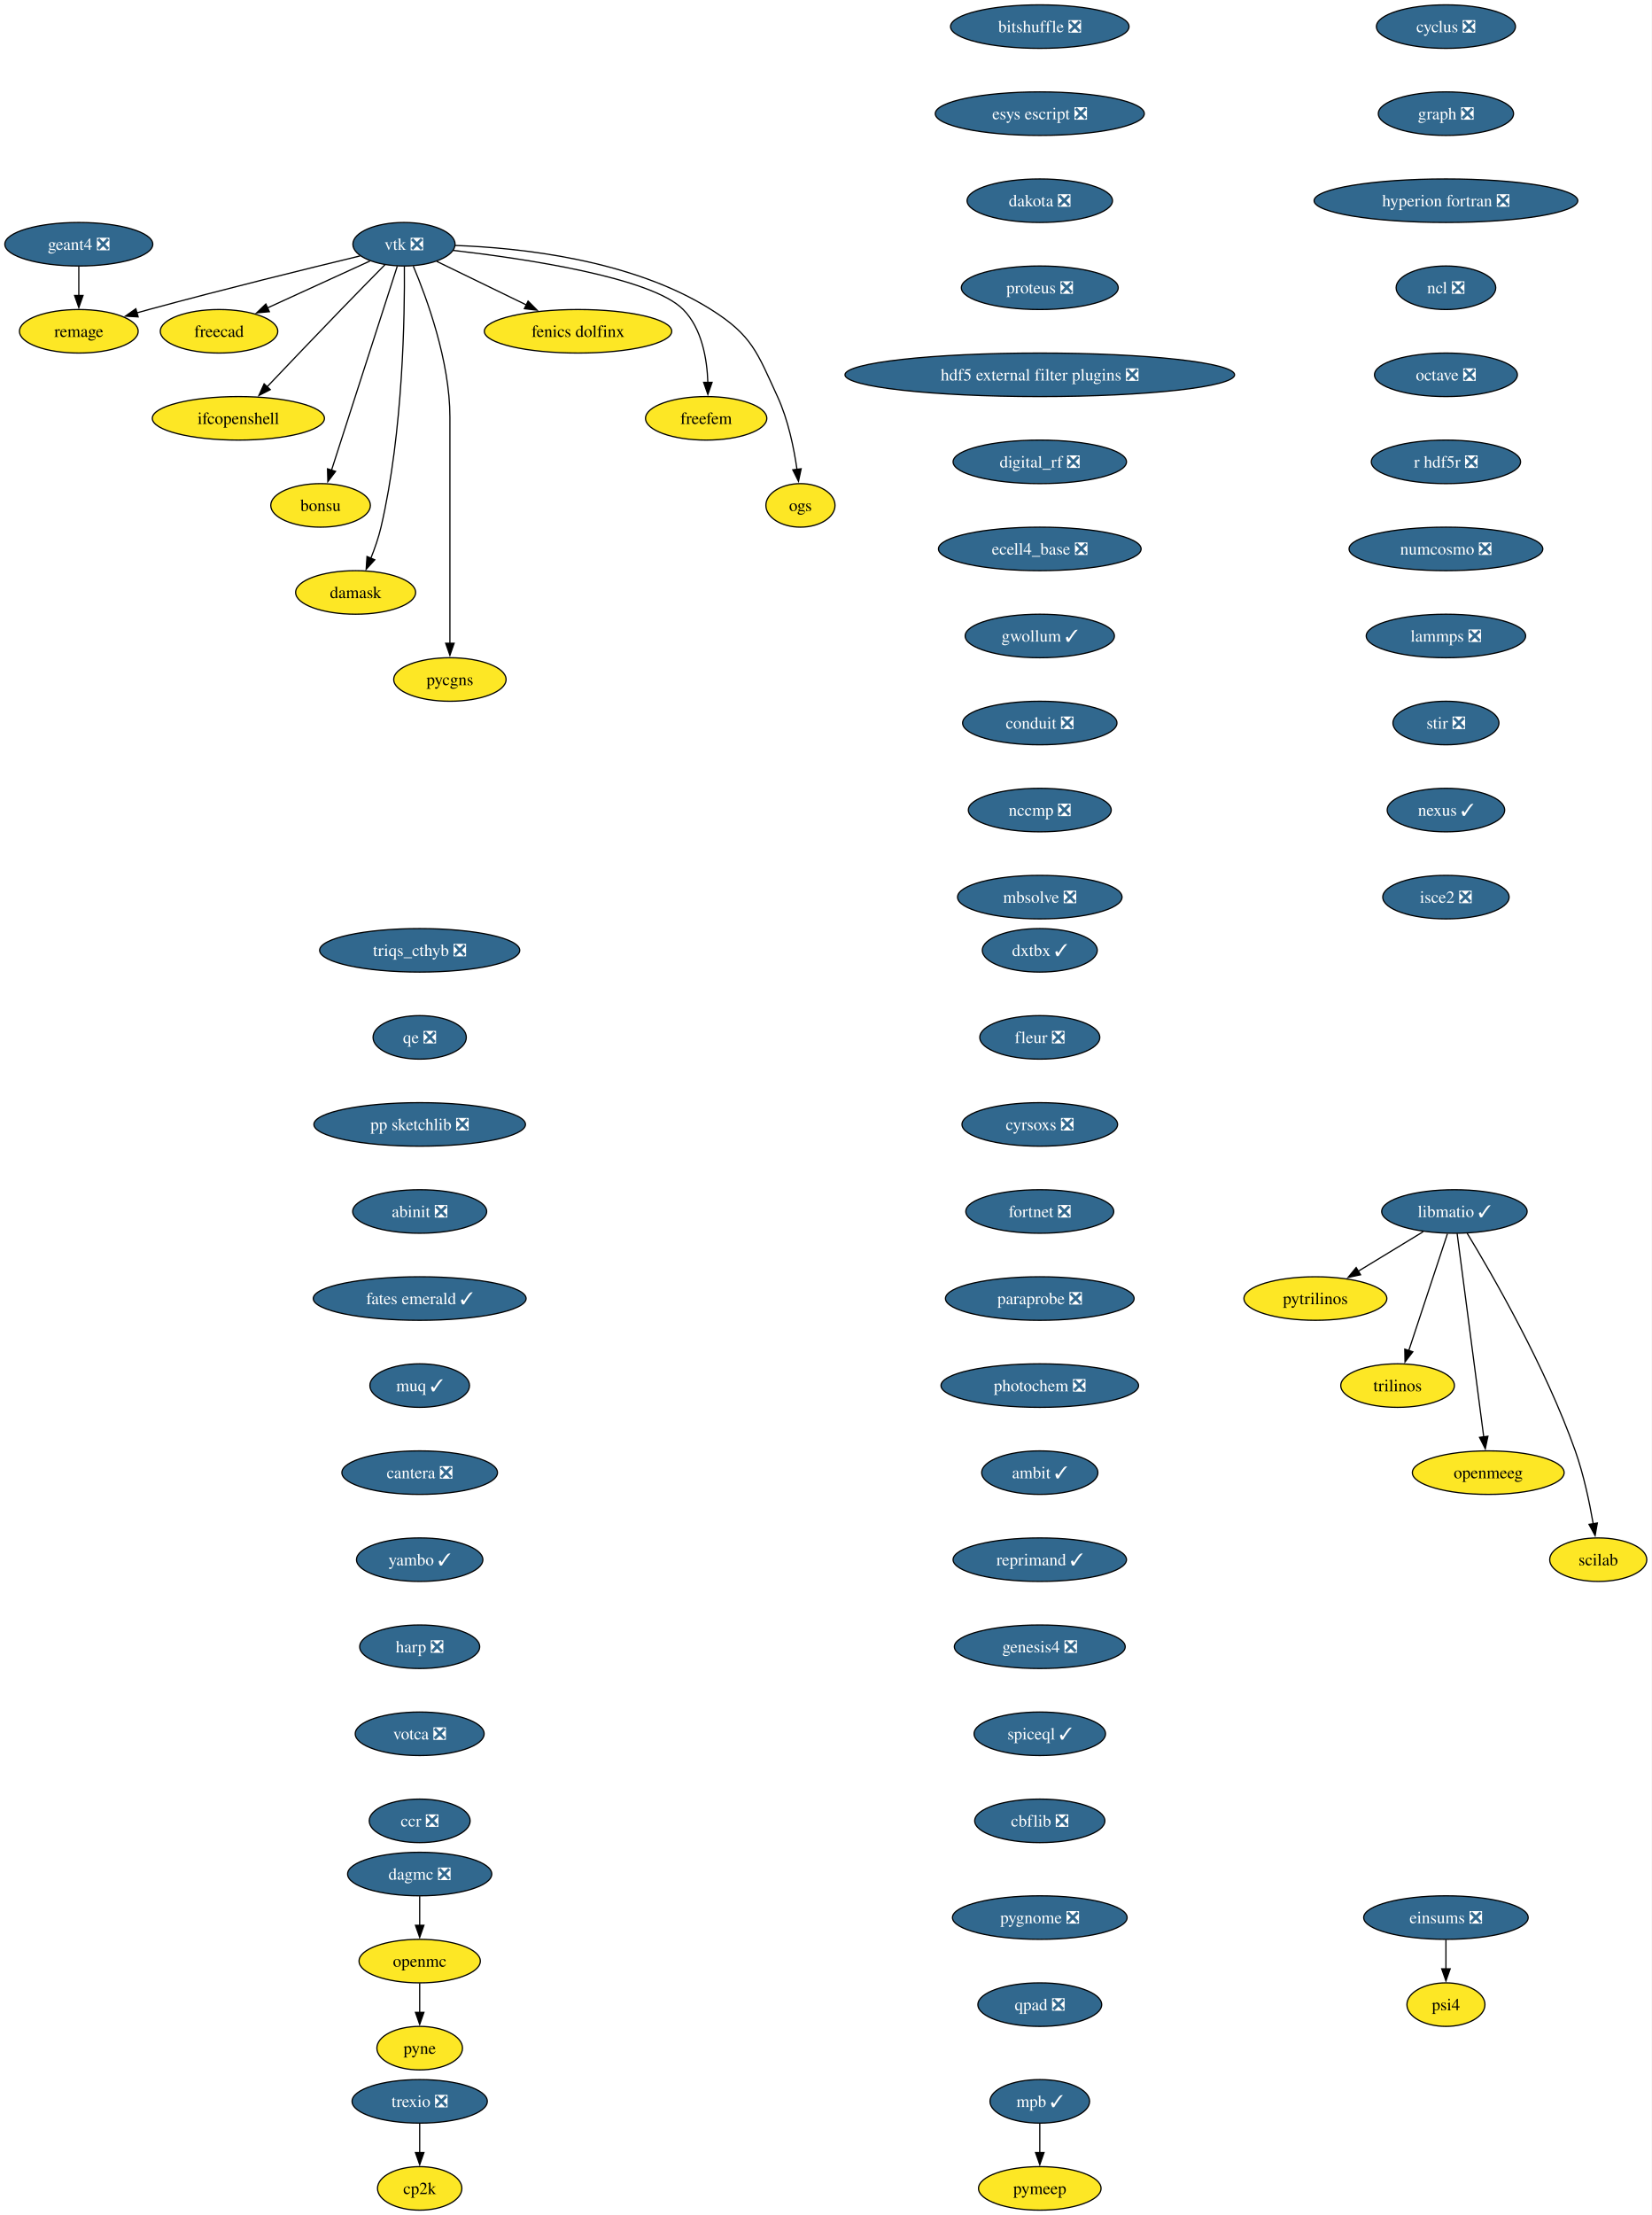
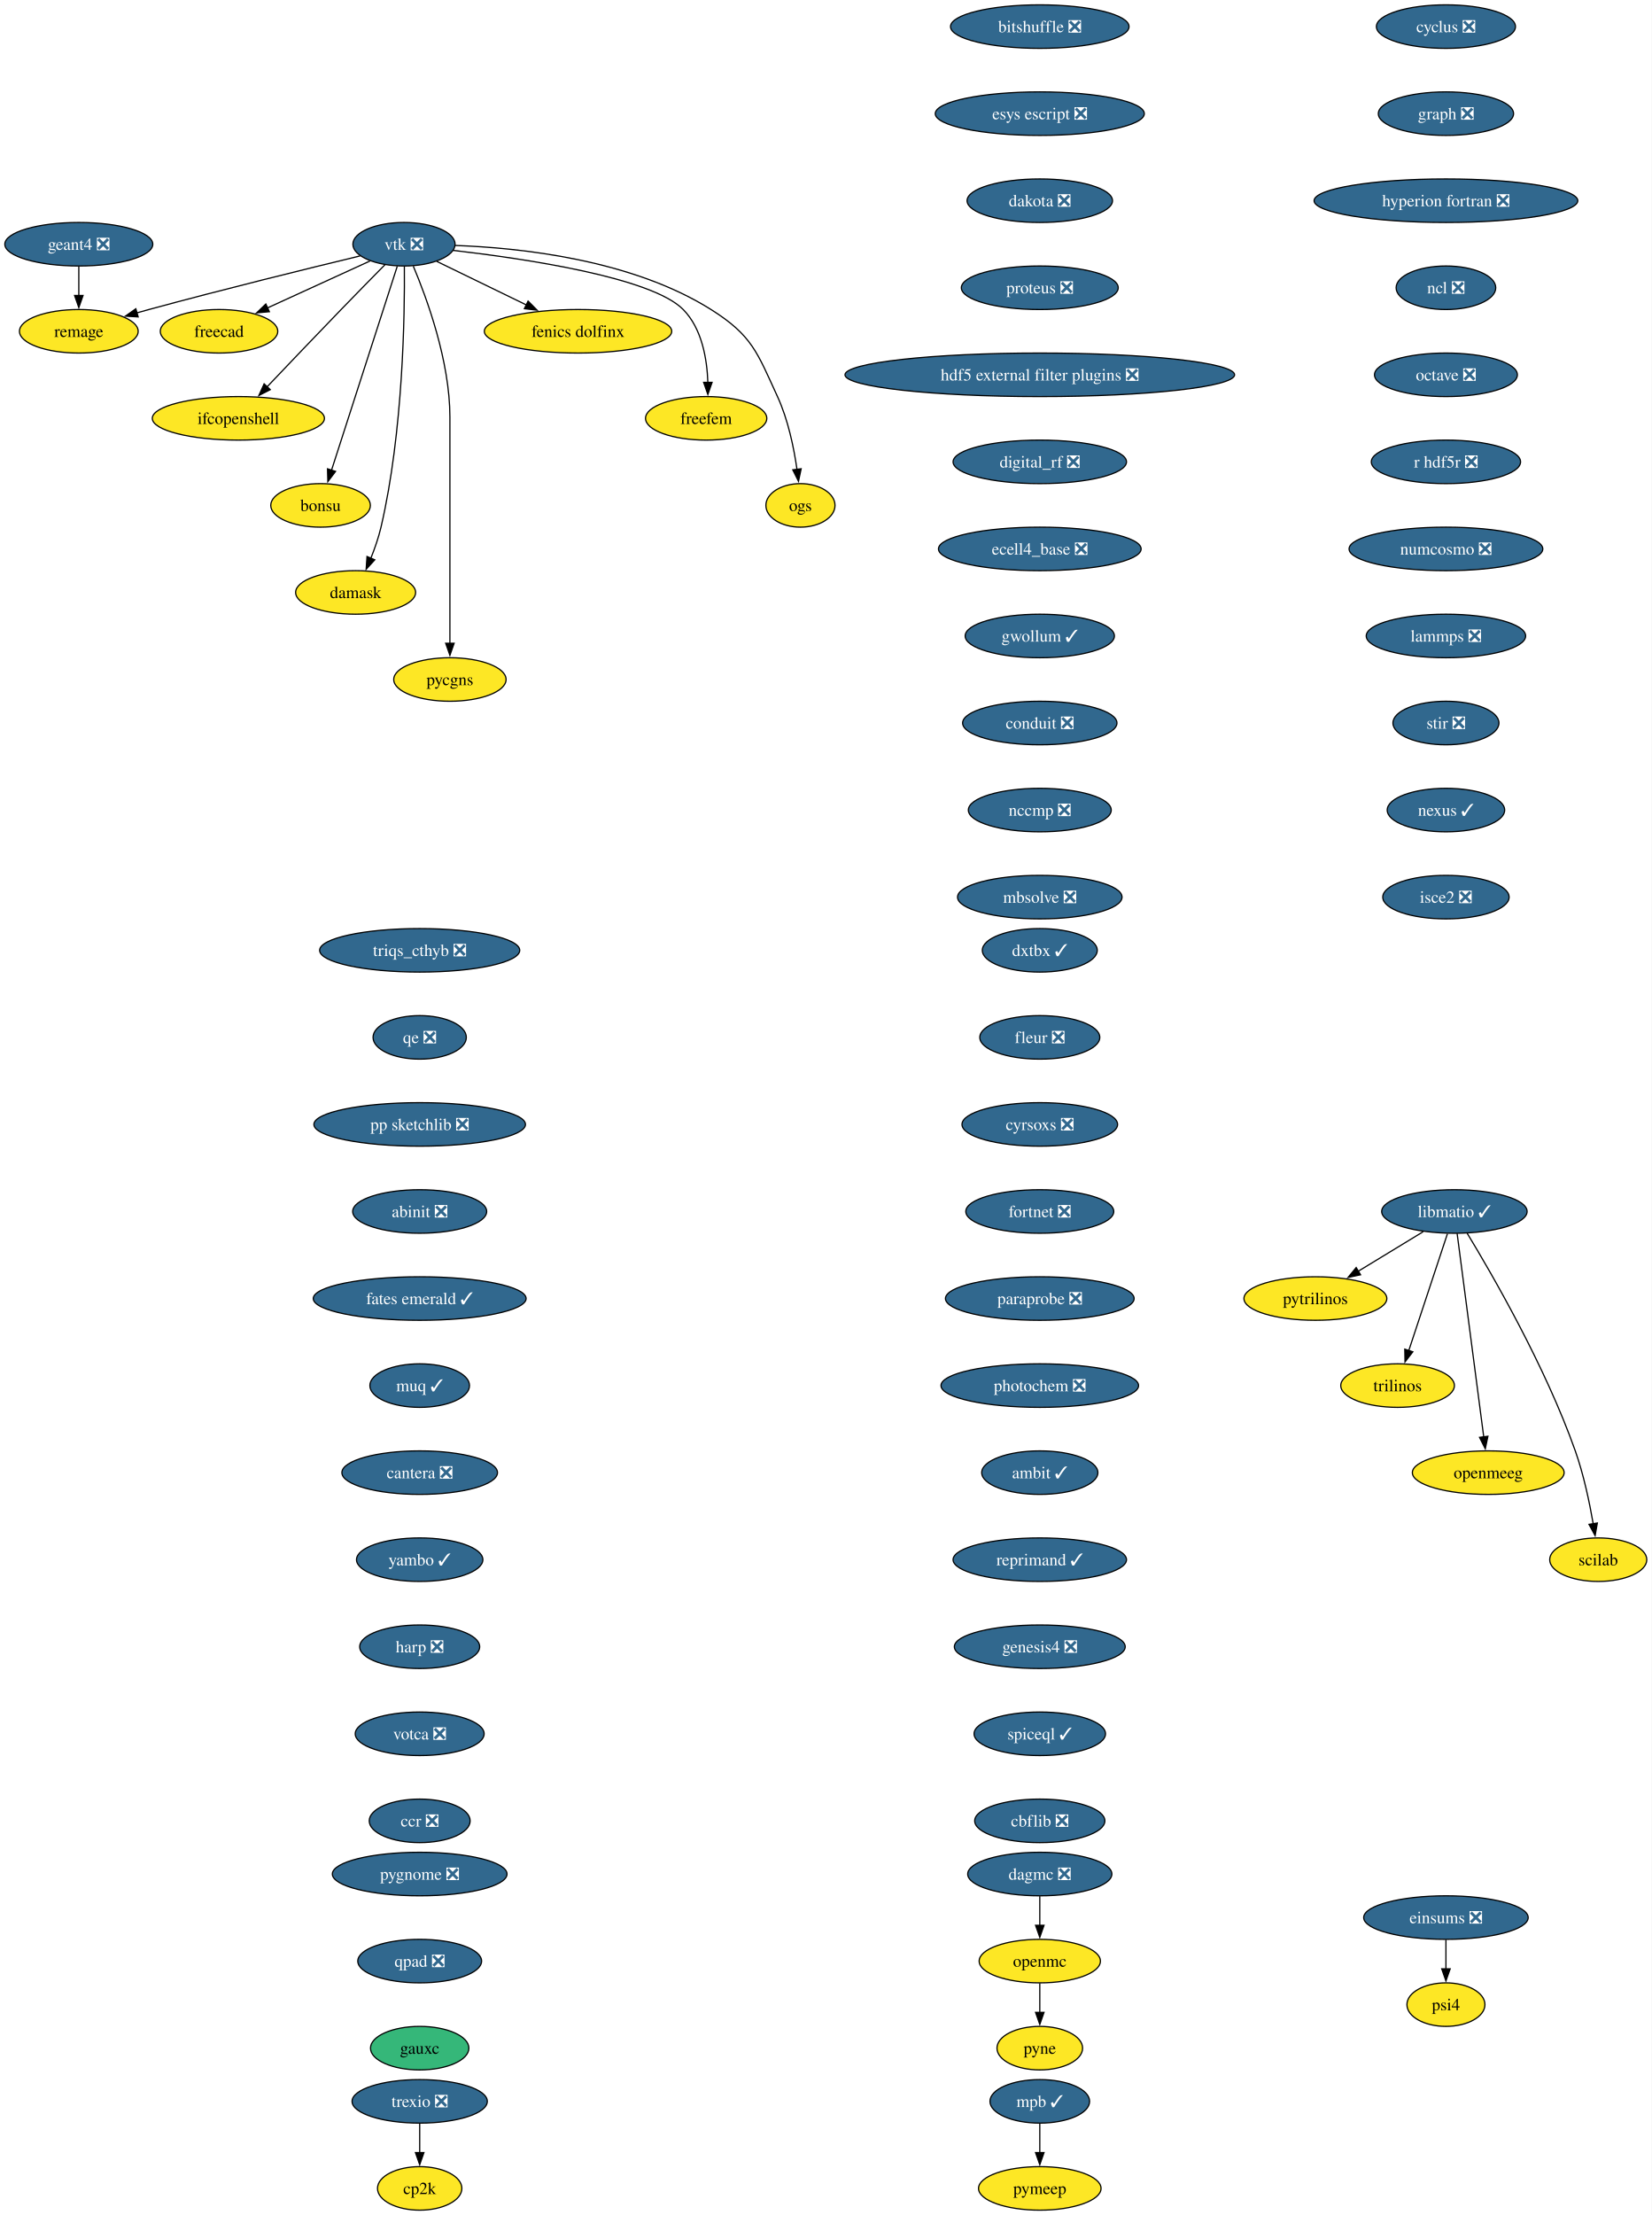
<svg xmlns="http://www.w3.org/2000/svg" xmlns:xlink="http://www.w3.org/1999/xlink" width="1366pt" height="1832pt" viewBox="0.00 0.00 1366.00 1832.00">
  <g id="graph0" class="graph" transform="scale(1 1) rotate(0) translate(4 1828)">
    <polygon fill="white" stroke="none" points="-4,4 -4,-1828 1362.36,-1828 1362.36,4 -4,4" />
    <g id="node1" class="node">
      <g id="a_node1">
        <a xlink:href="https://github.com/conda-forge/cyclus-feedstock/pull/112" xlink:title="cyclus ❎">
          <ellipse fill="#31688e" stroke="black" cx="1192.2" cy="-1806" rx="57.52" ry="18" />
          <text xml:space="preserve" text-anchor="middle" x="1192.2" y="-1801.33" font-family="Times,serif" font-size="14.00" fill="white">cyclus ❎</text>
        </a>
      </g>
    </g>
    <g id="node2" class="node">
      <g id="a_node2">
        <a xlink:href="https://github.com/conda-forge/graph-feedstock/pull/14" xlink:title="graph ❎">
          <ellipse fill="#31688e" stroke="black" cx="1192.2" cy="-1734" rx="55.94" ry="18" />
          <text xml:space="preserve" text-anchor="middle" x="1192.2" y="-1729.33" font-family="Times,serif" font-size="14.00" fill="white">graph ❎</text>
        </a>
      </g>
    </g>
    <g id="node3" class="node">
      <g id="a_node3">
        <a xlink:href="https://github.com/conda-forge/hyperion-fortran-feedstock/pull/36" xlink:title="hyperion fortran ❎">
          <ellipse fill="#31688e" stroke="black" cx="1192.2" cy="-1662" rx="109.08" ry="18" />
          <text xml:space="preserve" text-anchor="middle" x="1192.2" y="-1657.33" font-family="Times,serif" font-size="14.00" fill="white">hyperion fortran ❎</text>
        </a>
      </g>
    </g>
    <g id="node4" class="node">
      <g id="a_node4">
        <a xlink:href="https://github.com/conda-forge/ncl-feedstock/pull/171" xlink:title="ncl ❎">
          <ellipse fill="#31688e" stroke="black" cx="1192.2" cy="-1590" rx="41.21" ry="18" />
          <text xml:space="preserve" text-anchor="middle" x="1192.2" y="-1585.33" font-family="Times,serif" font-size="14.00" fill="white">ncl ❎</text>
        </a>
      </g>
    </g>
    <g id="node10" class="node">
      <g id="a_node10">
        <a xlink:href="https://github.com/conda-forge/octave-feedstock/pull/158" xlink:title="octave ❎">
          <ellipse fill="#31688e" stroke="black" cx="1192.2" cy="-1518" rx="59.1" ry="18" />
          <text xml:space="preserve" text-anchor="middle" x="1192.2" y="-1513.33" font-family="Times,serif" font-size="14.00" fill="white">octave ❎</text>
        </a>
      </g>
    </g>
    <g id="node5" class="node">
      <g id="a_node5">
        <a xlink:href="https://github.com/conda-forge/libmatio-feedstock/pull/62" xlink:title="libmatio ✓">
          <ellipse fill="#31688e" stroke="black" cx="1199.2" cy="-826" rx="60.15" ry="18" />
          <text xml:space="preserve" text-anchor="middle" x="1199.2" y="-821.33" font-family="Times,serif" font-size="14.00" fill="white">libmatio ✓</text>
        </a>
      </g>
    </g>
    <g id="node6" class="node">
      <g id="a_node6">
        <a xlink:href="https://github.com/conda-forge/pytrilinos-feedstock" xlink:title="pytrilinos">
          <ellipse fill="#fde725" stroke="black" cx="1084.2" cy="-754" rx="59.1" ry="18" />
          <text xml:space="preserve" text-anchor="middle" x="1084.2" y="-749.33" font-family="Times,serif" font-size="14.00">pytrilinos</text>
        </a>
      </g>
    </g>
    <g id="edge4" class="edge">
      <path fill="none" stroke="black" d="M1173.4,-809.29C1157.56,-799.65 1137.07,-787.18 1119.72,-776.62" />
      <polygon fill="black" stroke="black" points="1121.58,-773.65 1111.22,-771.44 1117.94,-779.63 1121.58,-773.65" />
    </g>
    <g id="node7" class="node">
      <g id="a_node7">
        <a xlink:href="https://github.com/conda-forge/trilinos-feedstock" xlink:title="trilinos">
          <ellipse fill="#fde725" stroke="black" cx="1152.2" cy="-682" rx="47" ry="18" />
          <text xml:space="preserve" text-anchor="middle" x="1152.2" y="-677.33" font-family="Times,serif" font-size="14.00">trilinos</text>
        </a>
      </g>
    </g>
    <g id="edge5" class="edge">
      <path fill="none" stroke="black" d="M1193.44,-807.59C1185.47,-783.5 1170.99,-739.75 1161.48,-711.03" />
      <polygon fill="black" stroke="black" points="1164.81,-709.94 1158.34,-701.55 1158.16,-712.14 1164.81,-709.94" />
    </g>
    <g id="node8" class="node">
      <g id="a_node8">
        <a xlink:href="https://github.com/conda-forge/openmeeg-feedstock" xlink:title="openmeeg">
          <ellipse fill="#fde725" stroke="black" cx="1227.2" cy="-610" rx="62.78" ry="18" />
          <text xml:space="preserve" text-anchor="middle" x="1227.2" y="-605.33" font-family="Times,serif" font-size="14.00">openmeeg</text>
        </a>
      </g>
    </g>
    <g id="edge6" class="edge">
      <path fill="none" stroke="black" d="M1201.45,-807.85C1206.25,-771.14 1217.57,-684.66 1223.47,-639.53" />
      <polygon fill="black" stroke="black" points="1226.93,-640.1 1224.75,-629.73 1219.99,-639.19 1226.93,-640.1" />
    </g>
    <g id="node9" class="node">
      <g id="a_node9">
        <a xlink:href="https://github.com/conda-forge/scilab-feedstock" xlink:title="scilab">
          <ellipse fill="#fde725" stroke="black" cx="1318.2" cy="-538" rx="40.16" ry="18" />
          <text xml:space="preserve" text-anchor="middle" x="1318.2" y="-533.33" font-family="Times,serif" font-size="14.00">scilab</text>
        </a>
      </g>
    </g>
    <g id="edge7" class="edge">
      <path fill="none" stroke="black" d="M1209.75,-808.02C1229.99,-774.72 1274.45,-697.97 1299.2,-628 1306.14,-608.39 1310.97,-585.42 1314.02,-567.73" />
      <polygon fill="black" stroke="black" points="1317.46,-568.35 1315.61,-557.92 1310.55,-567.23 1317.46,-568.35" />
    </g>
    <g id="node11" class="node">
      <g id="a_node11">
        <a xlink:href="https://github.com/conda-forge/r-hdf5r-feedstock/pull/44" xlink:title="r hdf5r ❎">
          <ellipse fill="#31688e" stroke="black" cx="1192.2" cy="-1446" rx="61.73" ry="18" />
          <text xml:space="preserve" text-anchor="middle" x="1192.2" y="-1441.33" font-family="Times,serif" font-size="14.00" fill="white">r hdf5r ❎</text>
        </a>
      </g>
    </g>
    <g id="node14" class="node">
      <g id="a_node14">
        <a xlink:href="https://github.com/conda-forge/numcosmo-feedstock/pull/110" xlink:title="numcosmo ❎">
          <ellipse fill="#31688e" stroke="black" cx="1192.2" cy="-1374" rx="80.14" ry="18" />
          <text xml:space="preserve" text-anchor="middle" x="1192.2" y="-1369.33" font-family="Times,serif" font-size="14.00" fill="white">numcosmo ❎</text>
        </a>
      </g>
    </g>
    <g id="node12" class="node">
      <g id="a_node12">
        <a xlink:href="https://github.com/conda-forge/openmc-feedstock" xlink:title="openmc">
-           <ellipse fill="#fde725" stroke="black" cx="343.2" cy="-206" rx="50.16" ry="18" />
-           <text xml:space="preserve" text-anchor="middle" x="343.2" y="-201.33" font-family="Times,serif" font-size="14.00">openmc</text>
+           <ellipse fill="#fde725" stroke="black" cx="856.2" cy="-206" rx="50.16" ry="18" />
+           <text xml:space="preserve" text-anchor="middle" x="856.2" y="-201.33" font-family="Times,serif" font-size="14.00">openmc</text>
        </a>
      </g>
    </g>
    <g id="node13" class="node">
      <g id="a_node13">
        <a xlink:href="https://github.com/conda-forge/pyne-feedstock" xlink:title="pyne">
-           <ellipse fill="#fde725" stroke="black" cx="343.2" cy="-134" rx="35.42" ry="18" />
-           <text xml:space="preserve" text-anchor="middle" x="343.2" y="-129.32" font-family="Times,serif" font-size="14.00">pyne</text>
+           <ellipse fill="#fde725" stroke="black" cx="856.2" cy="-134" rx="35.42" ry="18" />
+           <text xml:space="preserve" text-anchor="middle" x="856.2" y="-129.32" font-family="Times,serif" font-size="14.00">pyne</text>
        </a>
      </g>
    </g>
    <g id="edge10" class="edge">
-       <path fill="none" stroke="black" d="M343.2,-187.7C343.2,-180.41 343.2,-171.73 343.2,-163.54" />
-       <polygon fill="black" stroke="black" points="346.7,-163.62 343.2,-153.62 339.7,-163.62 346.7,-163.62" />
+       <path fill="none" stroke="black" d="M856.2,-187.7C856.2,-180.41 856.2,-171.73 856.2,-163.54" />
+       <polygon fill="black" stroke="black" points="859.7,-163.62 856.2,-153.62 852.7,-163.62 859.7,-163.62" />
    </g>
    <g id="node25" class="node">
      <g id="a_node25">
        <a xlink:href="https://github.com/conda-forge/lammps-feedstock/pull/239" xlink:title="lammps ❎">
          <ellipse fill="#31688e" stroke="black" cx="1192.2" cy="-1302" rx="65.94" ry="18" />
          <text xml:space="preserve" text-anchor="middle" x="1192.2" y="-1297.33" font-family="Times,serif" font-size="14.00" fill="white">lammps ❎</text>
        </a>
      </g>
    </g>
    <g id="node15" class="node">
      <g id="a_node15">
        <a xlink:href="https://github.com/conda-forge/vtk-feedstock/pull/436" xlink:title="vtk ❎">
          <ellipse fill="#31688e" stroke="black" cx="330.2" cy="-1626" rx="42.26" ry="18" />
          <text xml:space="preserve" text-anchor="middle" x="330.2" y="-1621.33" font-family="Times,serif" font-size="14.00" fill="white">vtk ❎</text>
        </a>
      </g>
    </g>
    <g id="node16" class="node">
      <g id="a_node16">
        <a xlink:href="https://github.com/conda-forge/freecad-feedstock" xlink:title="freecad">
          <ellipse fill="#fde725" stroke="black" cx="177.2" cy="-1554" rx="48.58" ry="18" />
          <text xml:space="preserve" text-anchor="middle" x="177.2" y="-1549.33" font-family="Times,serif" font-size="14.00">freecad</text>
        </a>
      </g>
    </g>
    <g id="edge12" class="edge">
      <path fill="none" stroke="black" d="M302.14,-1612.16C278.3,-1601.25 243.81,-1585.47 217.1,-1573.25" />
      <polygon fill="black" stroke="black" points="218.84,-1570.2 208.29,-1569.22 215.93,-1576.57 218.84,-1570.2" />
    </g>
    <g id="node17" class="node">
      <g id="a_node17">
        <a xlink:href="https://github.com/conda-forge/ifcopenshell-feedstock" xlink:title="ifcopenshell">
          <ellipse fill="#fde725" stroke="black" cx="193.2" cy="-1482" rx="71.2" ry="18" />
          <text xml:space="preserve" text-anchor="middle" x="193.2" y="-1477.33" font-family="Times,serif" font-size="14.00">ifcopenshell</text>
        </a>
      </g>
    </g>
    <g id="edge13" class="edge">
      <path fill="none" stroke="black" d="M314.68,-1609.28C304.31,-1598.77 290.4,-1584.6 278.2,-1572 257.39,-1550.5 233.9,-1525.88 216.9,-1507.99" />
      <polygon fill="black" stroke="black" points="219.58,-1505.73 210.16,-1500.89 214.51,-1510.55 219.58,-1505.73" />
    </g>
    <g id="node18" class="node">
      <g id="a_node18">
        <a xlink:href="https://github.com/conda-forge/bonsu-feedstock" xlink:title="bonsu">
          <ellipse fill="#fde725" stroke="black" cx="261.2" cy="-1410" rx="41.21" ry="18" />
          <text xml:space="preserve" text-anchor="middle" x="261.2" y="-1405.33" font-family="Times,serif" font-size="14.00">bonsu</text>
        </a>
      </g>
    </g>
    <g id="edge14" class="edge">
      <path fill="none" stroke="black" d="M324.67,-1607.85C312.79,-1570.99 284.72,-1483.92 270.22,-1438.96" />
      <polygon fill="black" stroke="black" points="273.62,-1438.12 267.22,-1429.67 266.96,-1440.26 273.62,-1438.12" />
    </g>
    <g id="node19" class="node">
      <g id="a_node19">
        <a xlink:href="https://github.com/conda-forge/damask-feedstock" xlink:title="damask">
          <ellipse fill="#fde725" stroke="black" cx="290.2" cy="-1338" rx="49.63" ry="18" />
          <text xml:space="preserve" text-anchor="middle" x="290.2" y="-1333.33" font-family="Times,serif" font-size="14.00">damask</text>
        </a>
      </g>
    </g>
    <g id="edge15" class="edge">
      <path fill="none" stroke="black" d="M330.52,-1607.78C330.87,-1568.79 329.65,-1471.05 311.2,-1392 309.19,-1383.39 306.03,-1374.33 302.76,-1366.18" />
      <polygon fill="black" stroke="black" points="306.06,-1365 298.92,-1357.17 299.62,-1367.74 306.06,-1365" />
    </g>
    <g id="node20" class="node">
      <g id="a_node20">
        <a xlink:href="https://github.com/conda-forge/pycgns-feedstock" xlink:title="pycgns">
          <ellipse fill="#fde725" stroke="black" cx="368.2" cy="-1266" rx="46.47" ry="18" />
          <text xml:space="preserve" text-anchor="middle" x="368.2" y="-1261.33" font-family="Times,serif" font-size="14.00">pycgns</text>
        </a>
      </g>
    </g>
    <g id="edge16" class="edge">
      <path fill="none" stroke="black" d="M337.89,-1607.91C349,-1581.62 368.2,-1529.45 368.2,-1483 368.2,-1483 368.2,-1483 368.2,-1409 368.2,-1369.74 368.2,-1324.38 368.2,-1295.69" />
      <polygon fill="black" stroke="black" points="371.7,-1296 368.2,-1286 364.7,-1296 371.7,-1296" />
    </g>
    <g id="node21" class="node">
      <g id="a_node21">
        <a xlink:href="https://github.com/conda-forge/fenics-dolfinx-feedstock" xlink:title="fenics dolfinx">
          <ellipse fill="#fde725" stroke="black" cx="474.2" cy="-1554" rx="77.52" ry="18" />
          <text xml:space="preserve" text-anchor="middle" x="474.2" y="-1549.33" font-family="Times,serif" font-size="14.00">fenics dolfinx</text>
        </a>
      </g>
    </g>
    <g id="edge17" class="edge">
      <path fill="none" stroke="black" d="M357.29,-1611.83C378.15,-1601.69 407.4,-1587.48 431.42,-1575.8" />
      <polygon fill="black" stroke="black" points="432.87,-1578.98 440.33,-1571.47 429.81,-1572.69 432.87,-1578.98" />
    </g>
    <g id="node22" class="node">
      <g id="a_node22">
        <a xlink:href="https://github.com/conda-forge/freefem-feedstock" xlink:title="freefem">
          <ellipse fill="#fde725" stroke="black" cx="580.2" cy="-1482" rx="50.16" ry="18" />
          <text xml:space="preserve" text-anchor="middle" x="580.2" y="-1477.33" font-family="Times,serif" font-size="14.00">freefem</text>
        </a>
      </g>
    </g>
    <g id="edge18" class="edge">
      <path fill="none" stroke="black" d="M370.85,-1620.91C429.84,-1614.12 535,-1598.6 561.2,-1572 576.72,-1556.25 580.95,-1531.12 581.6,-1511.57" />
      <polygon fill="black" stroke="black" points="585.1,-1511.78 581.6,-1501.77 578.1,-1511.77 585.1,-1511.78" />
    </g>
    <g id="node23" class="node">
      <g id="a_node23">
        <a xlink:href="https://github.com/conda-forge/ogs-feedstock" xlink:title="ogs">
          <ellipse fill="#fde725" stroke="black" cx="658.2" cy="-1410" rx="28.59" ry="18" />
          <text xml:space="preserve" text-anchor="middle" x="658.2" y="-1405.33" font-family="Times,serif" font-size="14.00">ogs</text>
        </a>
      </g>
    </g>
    <g id="edge19" class="edge">
      <path fill="none" stroke="black" d="M372.66,-1624.98C425.98,-1623.08 518.45,-1613.41 584.2,-1572 618.28,-1550.54 622.37,-1536.58 639.2,-1500 647.99,-1480.9 652.78,-1457.61 655.35,-1439.64" />
      <polygon fill="black" stroke="black" points="658.79,-1440.3 656.58,-1429.94 651.85,-1439.42 658.79,-1440.3" />
    </g>
    <g id="node24" class="node">
      <g id="a_node24">
        <a xlink:href="https://github.com/conda-forge/remage-feedstock" xlink:title="remage">
          <ellipse fill="#fde725" stroke="black" cx="61.2" cy="-1554" rx="49.1" ry="18" />
          <text xml:space="preserve" text-anchor="middle" x="61.2" y="-1549.33" font-family="Times,serif" font-size="14.00">remage</text>
        </a>
      </g>
    </g>
    <g id="edge20" class="edge">
      <path fill="none" stroke="black" d="M293.88,-1616.33C251.74,-1606.17 180.25,-1588.61 119.2,-1572 115.92,-1571.11 112.53,-1570.17 109.13,-1569.2" />
      <polygon fill="black" stroke="black" points="110.3,-1565.9 99.73,-1566.52 108.38,-1572.63 110.3,-1565.9" />
    </g>
    <g id="node28" class="node">
      <g id="a_node28">
        <a xlink:href="https://github.com/conda-forge/stir-feedstock/pull/156" xlink:title="stir ❎">
          <ellipse fill="#31688e" stroke="black" cx="1192.2" cy="-1230" rx="43.84" ry="18" />
          <text xml:space="preserve" text-anchor="middle" x="1192.2" y="-1225.33" font-family="Times,serif" font-size="14.00" fill="white">stir ❎</text>
        </a>
      </g>
    </g>
    <g id="node26" class="node">
      <g id="a_node26">
        <a xlink:href="https://github.com/conda-forge/mpb-feedstock/pull/51" xlink:title="mpb ✓">
          <ellipse fill="#31688e" stroke="black" cx="856.2" cy="-90" rx="41.21" ry="18" />
          <text xml:space="preserve" text-anchor="middle" x="856.2" y="-85.33" font-family="Times,serif" font-size="14.00" fill="white">mpb ✓</text>
        </a>
      </g>
    </g>
    <g id="node27" class="node">
      <g id="a_node27">
        <a xlink:href="https://github.com/conda-forge/pymeep-feedstock" xlink:title="pymeep">
          <ellipse fill="#fde725" stroke="black" cx="856.2" cy="-18" rx="50.68" ry="18" />
          <text xml:space="preserve" text-anchor="middle" x="856.2" y="-13.32" font-family="Times,serif" font-size="14.00">pymeep</text>
        </a>
      </g>
    </g>
    <g id="edge22" class="edge">
      <path fill="none" stroke="black" d="M856.2,-71.7C856.2,-64.41 856.2,-55.73 856.2,-47.54" />
      <polygon fill="black" stroke="black" points="859.7,-47.62 856.2,-37.62 852.7,-47.62 859.7,-47.62" />
    </g>
    <g id="node29" class="node">
      <g id="a_node29">
        <a xlink:href="https://github.com/conda-forge/nexus-feedstock/pull/27" xlink:title="nexus ✓">
          <ellipse fill="#31688e" stroke="black" cx="1192.2" cy="-1158" rx="48.58" ry="18" />
          <text xml:space="preserve" text-anchor="middle" x="1192.2" y="-1153.33" font-family="Times,serif" font-size="14.00" fill="white">nexus ✓</text>
        </a>
      </g>
    </g>
    <g id="node30" class="node">
      <g id="a_node30">
        <a xlink:href="https://github.com/conda-forge/isce2-feedstock/pull/83" xlink:title="isce2 ❎">
          <ellipse fill="#31688e" stroke="black" cx="1192.2" cy="-1086" rx="52.26" ry="18" />
          <text xml:space="preserve" text-anchor="middle" x="1192.2" y="-1081.33" font-family="Times,serif" font-size="14.00" fill="white">isce2 ❎</text>
        </a>
      </g>
    </g>
    <g id="node31" class="node">
      <g id="a_node31">
        <a xlink:href="https://github.com/conda-forge/geant4-feedstock/pull/95" xlink:title="geant4 ❎">
          <ellipse fill="#31688e" stroke="black" cx="61.2" cy="-1626" rx="61.2" ry="18" />
          <text xml:space="preserve" text-anchor="middle" x="61.2" y="-1621.33" font-family="Times,serif" font-size="14.00" fill="white">geant4 ❎</text>
        </a>
      </g>
    </g>
    <g id="edge26" class="edge">
      <path fill="none" stroke="black" d="M61.2,-1607.7C61.2,-1600.41 61.2,-1591.73 61.2,-1583.54" />
      <polygon fill="black" stroke="black" points="64.7,-1583.62 61.2,-1573.62 57.7,-1583.62 64.7,-1583.62" />
    </g>
    <g id="node32" class="node">
      <g id="a_node32">
        <a xlink:href="https://github.com/conda-forge/bitshuffle-feedstock/pull/64" xlink:title="bitshuffle ❎">
          <ellipse fill="#31688e" stroke="black" cx="856.2" cy="-1806" rx="73.83" ry="18" />
          <text xml:space="preserve" text-anchor="middle" x="856.2" y="-1801.33" font-family="Times,serif" font-size="14.00" fill="white">bitshuffle ❎</text>
        </a>
      </g>
    </g>
    <g id="node33" class="node">
      <g id="a_node33">
        <a xlink:href="https://github.com/conda-forge/esys-escript-feedstock/pull/83" xlink:title="esys escript ❎">
          <ellipse fill="#31688e" stroke="black" cx="856.2" cy="-1734" rx="86.46" ry="18" />
          <text xml:space="preserve" text-anchor="middle" x="856.2" y="-1729.33" font-family="Times,serif" font-size="14.00" fill="white">esys escript ❎</text>
        </a>
      </g>
    </g>
    <g id="node34" class="node">
      <g id="a_node34">
        <a xlink:href="https://github.com/conda-forge/dakota-feedstock/pull/61" xlink:title="dakota ❎">
          <ellipse fill="#31688e" stroke="black" cx="856.2" cy="-1662" rx="60.15" ry="18" />
          <text xml:space="preserve" text-anchor="middle" x="856.2" y="-1657.33" font-family="Times,serif" font-size="14.00" fill="white">dakota ❎</text>
        </a>
      </g>
    </g>
    <g id="node35" class="node">
      <g id="a_node35">
        <a xlink:href="https://github.com/conda-forge/proteus-feedstock/pull/78" xlink:title="proteus ❎">
          <ellipse fill="#31688e" stroke="black" cx="856.2" cy="-1590" rx="64.89" ry="18" />
          <text xml:space="preserve" text-anchor="middle" x="856.2" y="-1585.33" font-family="Times,serif" font-size="14.00" fill="white">proteus ❎</text>
        </a>
      </g>
    </g>
    <g id="node37" class="node">
      <g id="a_node37">
        <a xlink:href="https://github.com/conda-forge/hdf5-external-filter-plugins-feedstock/pull/29" xlink:title="hdf5 external filter plugins ❎">
          <ellipse fill="#31688e" stroke="black" cx="856.2" cy="-1518" rx="161.17" ry="18" />
          <text xml:space="preserve" text-anchor="middle" x="856.2" y="-1513.33" font-family="Times,serif" font-size="14.00" fill="white">hdf5 external filter plugins ❎</text>
        </a>
      </g>
    </g>
    <g id="node36" class="node">
      <g id="a_node36">
        <a xlink:href="https://github.com/conda-forge/cp2k-feedstock" xlink:title="cp2k">
          <ellipse fill="#fde725" stroke="black" cx="343.2" cy="-18" rx="34.9" ry="18" />
          <text xml:space="preserve" text-anchor="middle" x="343.2" y="-13.32" font-family="Times,serif" font-size="14.00">cp2k</text>
        </a>
      </g>
    </g>
    <g id="node38" class="node">
      <g id="a_node38">
        <a xlink:href="https://github.com/conda-forge/digital_rf-feedstock/pull/42" xlink:title="digital_rf ❎">
          <ellipse fill="#31688e" stroke="black" cx="856.2" cy="-1446" rx="71.73" ry="18" />
          <text xml:space="preserve" text-anchor="middle" x="856.2" y="-1441.33" font-family="Times,serif" font-size="14.00" fill="white">digital_rf ❎</text>
        </a>
      </g>
    </g>
    <g id="node39" class="node">
      <g id="a_node39">
        <a xlink:href="https://github.com/conda-forge/ecell4_base-feedstock/pull/37" xlink:title="ecell4_base ❎">
          <ellipse fill="#31688e" stroke="black" cx="856.2" cy="-1374" rx="83.83" ry="18" />
          <text xml:space="preserve" text-anchor="middle" x="856.2" y="-1369.33" font-family="Times,serif" font-size="14.00" fill="white">ecell4_base ❎</text>
        </a>
      </g>
    </g>
    <g id="node40" class="node">
      <g id="a_node40">
        <a xlink:href="https://github.com/conda-forge/gwollum-feedstock/pull/74" xlink:title="gwollum ✓">
          <ellipse fill="#31688e" stroke="black" cx="856.2" cy="-1302" rx="61.73" ry="18" />
          <text xml:space="preserve" text-anchor="middle" x="856.2" y="-1297.33" font-family="Times,serif" font-size="14.00" fill="white">gwollum ✓</text>
        </a>
      </g>
    </g>
    <g id="node41" class="node">
      <g id="a_node41">
        <a xlink:href="https://github.com/conda-forge/conduit-feedstock/pull/59" xlink:title="conduit ❎">
          <ellipse fill="#31688e" stroke="black" cx="856.2" cy="-1230" rx="63.84" ry="18" />
          <text xml:space="preserve" text-anchor="middle" x="856.2" y="-1225.33" font-family="Times,serif" font-size="14.00" fill="white">conduit ❎</text>
        </a>
      </g>
    </g>
    <g id="node42" class="node">
      <g id="a_node42">
        <a xlink:href="https://github.com/conda-forge/nccmp-feedstock/pull/27" xlink:title="nccmp ❎">
          <ellipse fill="#31688e" stroke="black" cx="856.2" cy="-1158" rx="59.1" ry="18" />
          <text xml:space="preserve" text-anchor="middle" x="856.2" y="-1153.33" font-family="Times,serif" font-size="14.00" fill="white">nccmp ❎</text>
        </a>
      </g>
    </g>
    <g id="node44" class="node">
      <g id="a_node44">
        <a xlink:href="https://github.com/conda-forge/mbsolve-feedstock/pull/23" xlink:title="mbsolve ❎">
          <ellipse fill="#31688e" stroke="black" cx="856.2" cy="-1086" rx="68.04" ry="18" />
          <text xml:space="preserve" text-anchor="middle" x="856.2" y="-1081.33" font-family="Times,serif" font-size="14.00" fill="white">mbsolve ❎</text>
        </a>
      </g>
    </g>
    <g id="node43" class="node">
      <g id="a_node43">
        <a xlink:href="https://github.com/conda-forge/dagmc-feedstock/pull/42" xlink:title="dagmc ❎">
-           <ellipse fill="#31688e" stroke="black" cx="343.2" cy="-278" rx="59.63" ry="18" />
-           <text xml:space="preserve" text-anchor="middle" x="343.2" y="-273.32" font-family="Times,serif" font-size="14.00" fill="white">dagmc ❎</text>
+           <ellipse fill="#31688e" stroke="black" cx="856.2" cy="-278" rx="59.63" ry="18" />
+           <text xml:space="preserve" text-anchor="middle" x="856.2" y="-273.32" font-family="Times,serif" font-size="14.00" fill="white">dagmc ❎</text>
        </a>
      </g>
    </g>
    <g id="edge36" class="edge">
-       <path fill="none" stroke="black" d="M343.2,-259.7C343.2,-252.41 343.2,-243.73 343.2,-235.54" />
-       <polygon fill="black" stroke="black" points="346.7,-235.62 343.2,-225.62 339.7,-235.62 346.7,-235.62" />
+       <path fill="none" stroke="black" d="M856.2,-259.7C856.2,-252.41 856.2,-243.73 856.2,-235.54" />
+       <polygon fill="black" stroke="black" points="859.7,-235.62 856.2,-225.62 852.7,-235.62 859.7,-235.62" />
    </g>
    <g id="node45" class="node">
      <g id="a_node45">
        <a xlink:href="https://github.com/conda-forge/triqs_cthyb-feedstock/pull/61" xlink:title="triqs_cthyb ❎">
          <ellipse fill="#31688e" stroke="black" cx="343.2" cy="-1042" rx="82.77" ry="18" />
          <text xml:space="preserve" text-anchor="middle" x="343.2" y="-1037.33" font-family="Times,serif" font-size="14.00" fill="white">triqs_cthyb ❎</text>
        </a>
      </g>
    </g>
    <g id="node46" class="node">
      <g id="a_node46">
        <a xlink:href="https://github.com/conda-forge/qe-feedstock/pull/80" xlink:title="qe ❎">
          <ellipse fill="#31688e" stroke="black" cx="343.2" cy="-970" rx="38.58" ry="18" />
          <text xml:space="preserve" text-anchor="middle" x="343.2" y="-965.33" font-family="Times,serif" font-size="14.00" fill="white">qe ❎</text>
        </a>
      </g>
    </g>
    <g id="node47" class="node">
      <g id="a_node47">
        <a xlink:href="https://github.com/conda-forge/pp-sketchlib-feedstock/pull/67" xlink:title="pp sketchlib ❎">
          <ellipse fill="#31688e" stroke="black" cx="343.2" cy="-898" rx="87.51" ry="18" />
          <text xml:space="preserve" text-anchor="middle" x="343.2" y="-893.33" font-family="Times,serif" font-size="14.00" fill="white">pp sketchlib ❎</text>
        </a>
      </g>
    </g>
    <g id="node48" class="node">
      <g id="a_node48">
        <a xlink:href="https://github.com/conda-forge/abinit-feedstock/pull/82" xlink:title="abinit ❎">
          <ellipse fill="#31688e" stroke="black" cx="343.2" cy="-826" rx="55.42" ry="18" />
          <text xml:space="preserve" text-anchor="middle" x="343.2" y="-821.33" font-family="Times,serif" font-size="14.00" fill="white">abinit ❎</text>
        </a>
      </g>
    </g>
    <g id="node49" class="node">
      <g id="a_node49">
        <a xlink:href="https://github.com/conda-forge/fates-emerald-feedstock/pull/24" xlink:title="fates emerald ✓">
          <ellipse fill="#31688e" stroke="black" cx="343.2" cy="-754" rx="88.04" ry="18" />
          <text xml:space="preserve" text-anchor="middle" x="343.2" y="-749.33" font-family="Times,serif" font-size="14.00" fill="white">fates emerald ✓</text>
        </a>
      </g>
    </g>
    <g id="node50" class="node">
      <g id="a_node50">
        <a xlink:href="https://github.com/conda-forge/muq-feedstock/pull/63" xlink:title="muq ✓">
          <ellipse fill="#31688e" stroke="black" cx="343.2" cy="-682" rx="41.21" ry="18" />
          <text xml:space="preserve" text-anchor="middle" x="343.2" y="-677.33" font-family="Times,serif" font-size="14.00" fill="white">muq ✓</text>
        </a>
      </g>
    </g>
    <g id="node51" class="node">
      <g id="a_node51">
        <a xlink:href="https://github.com/conda-forge/cantera-feedstock/pull/70" xlink:title="cantera ❎">
          <ellipse fill="#31688e" stroke="black" cx="343.2" cy="-610" rx="64.36" ry="18" />
          <text xml:space="preserve" text-anchor="middle" x="343.2" y="-605.33" font-family="Times,serif" font-size="14.00" fill="white">cantera ❎</text>
        </a>
      </g>
    </g>
    <g id="node52" class="node">
      <g id="a_node52">
        <a xlink:href="https://github.com/conda-forge/yambo-feedstock/pull/52" xlink:title="yambo ✓">
          <ellipse fill="#31688e" stroke="black" cx="343.2" cy="-538" rx="52.26" ry="18" />
          <text xml:space="preserve" text-anchor="middle" x="343.2" y="-533.33" font-family="Times,serif" font-size="14.00" fill="white">yambo ✓</text>
        </a>
      </g>
    </g>
    <g id="node53" class="node">
      <g id="a_node53">
        <a xlink:href="https://github.com/conda-forge/harp-feedstock/pull/57" xlink:title="harp ❎">
          <ellipse fill="#31688e" stroke="black" cx="343.2" cy="-466" rx="49.63" ry="18" />
          <text xml:space="preserve" text-anchor="middle" x="343.2" y="-461.32" font-family="Times,serif" font-size="14.00" fill="white">harp ❎</text>
        </a>
      </g>
    </g>
    <g id="node54" class="node">
      <g id="a_node54">
        <a xlink:href="https://github.com/conda-forge/votca-feedstock/pull/33" xlink:title="votca ❎">
          <ellipse fill="#31688e" stroke="black" cx="343.2" cy="-394" rx="53.31" ry="18" />
          <text xml:space="preserve" text-anchor="middle" x="343.2" y="-389.32" font-family="Times,serif" font-size="14.00" fill="white">votca ❎</text>
        </a>
      </g>
    </g>
    <g id="node55" class="node">
      <g id="a_node55">
        <a xlink:href="https://github.com/conda-forge/ccr-feedstock/pull/14" xlink:title="ccr ❎">
          <ellipse fill="#31688e" stroke="black" cx="343.2" cy="-322" rx="41.74" ry="18" />
          <text xml:space="preserve" text-anchor="middle" x="343.2" y="-317.32" font-family="Times,serif" font-size="14.00" fill="white">ccr ❎</text>
        </a>
      </g>
    </g>
    <g id="node56" class="node">
      <g id="a_node56">
        <a xlink:href="https://github.com/conda-forge/dxtbx-feedstock/pull/101" xlink:title="dxtbx ✓">
          <ellipse fill="#31688e" stroke="black" cx="856.2" cy="-1042" rx="47.53" ry="18" />
          <text xml:space="preserve" text-anchor="middle" x="856.2" y="-1037.33" font-family="Times,serif" font-size="14.00" fill="white">dxtbx ✓</text>
        </a>
      </g>
    </g>
    <g id="node57" class="node">
      <g id="a_node57">
        <a xlink:href="https://github.com/conda-forge/fleur-feedstock/pull/28" xlink:title="fleur ❎">
          <ellipse fill="#31688e" stroke="black" cx="856.2" cy="-970" rx="49.63" ry="18" />
          <text xml:space="preserve" text-anchor="middle" x="856.2" y="-965.33" font-family="Times,serif" font-size="14.00" fill="white">fleur ❎</text>
        </a>
      </g>
    </g>
    <g id="node58" class="node">
      <g id="a_node58">
        <a xlink:href="https://github.com/conda-forge/cyrsoxs-feedstock/pull/31" xlink:title="cyrsoxs ❎">
          <ellipse fill="#31688e" stroke="black" cx="856.2" cy="-898" rx="64.36" ry="18" />
          <text xml:space="preserve" text-anchor="middle" x="856.2" y="-893.33" font-family="Times,serif" font-size="14.00" fill="white">cyrsoxs ❎</text>
        </a>
      </g>
    </g>
    <g id="node60" class="node">
      <g id="a_node60">
        <a xlink:href="https://github.com/conda-forge/fortnet-feedstock/pull/14" xlink:title="fortnet ❎">
          <ellipse fill="#31688e" stroke="black" cx="856.2" cy="-826" rx="61.2" ry="18" />
          <text xml:space="preserve" text-anchor="middle" x="856.2" y="-821.33" font-family="Times,serif" font-size="14.00" fill="white">fortnet ❎</text>
        </a>
      </g>
    </g>
    <g id="node59" class="node">
      <g id="a_node59">
        <a xlink:href="https://github.com/conda-forge/trexio-feedstock/pull/20" xlink:title="trexio ❎">
          <ellipse fill="#31688e" stroke="black" cx="343.2" cy="-90" rx="55.94" ry="18" />
          <text xml:space="preserve" text-anchor="middle" x="343.2" y="-85.33" font-family="Times,serif" font-size="14.00" fill="white">trexio ❎</text>
        </a>
      </g>
    </g>
    <g id="edge50" class="edge">
      <path fill="none" stroke="black" d="M343.2,-71.7C343.2,-64.41 343.2,-55.73 343.2,-47.54" />
      <polygon fill="black" stroke="black" points="346.7,-47.62 343.2,-37.62 339.7,-47.62 346.7,-47.62" />
    </g>
    <g id="node61" class="node">
      <g id="a_node61">
        <a xlink:href="https://github.com/conda-forge/paraprobe-feedstock/pull/24" xlink:title="paraprobe ❎">
          <ellipse fill="#31688e" stroke="black" cx="856.2" cy="-754" rx="78.04" ry="18" />
          <text xml:space="preserve" text-anchor="middle" x="856.2" y="-749.33" font-family="Times,serif" font-size="14.00" fill="white">paraprobe ❎</text>
        </a>
      </g>
    </g>
    <g id="node62" class="node">
      <g id="a_node62">
        <a xlink:href="https://github.com/conda-forge/photochem-feedstock/pull/43" xlink:title="photochem ❎">
          <ellipse fill="#31688e" stroke="black" cx="856.2" cy="-682" rx="81.72" ry="18" />
          <text xml:space="preserve" text-anchor="middle" x="856.2" y="-677.33" font-family="Times,serif" font-size="14.00" fill="white">photochem ❎</text>
        </a>
      </g>
    </g>
    <g id="node64" class="node">
      <g id="a_node64">
        <a xlink:href="https://github.com/conda-forge/ambit-feedstock/pull/19" xlink:title="ambit ✓">
          <ellipse fill="#31688e" stroke="black" cx="856.2" cy="-610" rx="48.05" ry="18" />
          <text xml:space="preserve" text-anchor="middle" x="856.2" y="-605.33" font-family="Times,serif" font-size="14.00" fill="white">ambit ✓</text>
        </a>
      </g>
    </g>
    <g id="node63" class="node">
      <g id="a_node63">
        <a xlink:href="https://github.com/conda-forge/psi4-feedstock" xlink:title="psi4">
          <ellipse fill="#fde725" stroke="black" cx="1192.2" cy="-170" rx="32.27" ry="18" />
          <text xml:space="preserve" text-anchor="middle" x="1192.2" y="-165.32" font-family="Times,serif" font-size="14.00">psi4</text>
        </a>
      </g>
    </g>
    <g id="node65" class="node">
      <g id="a_node65">
        <a xlink:href="https://github.com/conda-forge/reprimand-feedstock/pull/14" xlink:title="reprimand ✓">
          <ellipse fill="#31688e" stroke="black" cx="856.2" cy="-538" rx="71.73" ry="18" />
          <text xml:space="preserve" text-anchor="middle" x="856.2" y="-533.33" font-family="Times,serif" font-size="14.00" fill="white">reprimand ✓</text>
        </a>
      </g>
    </g>
    <g id="node66" class="node">
      <g id="a_node66">
        <a xlink:href="https://github.com/conda-forge/genesis4-feedstock/pull/29" xlink:title="genesis4 ❎">
          <ellipse fill="#31688e" stroke="black" cx="856.2" cy="-466" rx="70.68" ry="18" />
          <text xml:space="preserve" text-anchor="middle" x="856.2" y="-461.32" font-family="Times,serif" font-size="14.00" fill="white">genesis4 ❎</text>
        </a>
      </g>
    </g>
    <g id="node68" class="node">
      <g id="a_node68">
        <a xlink:href="https://github.com/conda-forge/spiceql-feedstock/pull/53" xlink:title="spiceql ✓">
          <ellipse fill="#31688e" stroke="black" cx="856.2" cy="-394" rx="54.36" ry="18" />
          <text xml:space="preserve" text-anchor="middle" x="856.2" y="-389.32" font-family="Times,serif" font-size="14.00" fill="white">spiceql ✓</text>
        </a>
      </g>
    </g>
    <g id="node67" class="node">
      <g id="a_node67">
        <a xlink:href="https://github.com/conda-forge/einsums-feedstock/pull/44" xlink:title="einsums ❎">
          <ellipse fill="#31688e" stroke="black" cx="1192.2" cy="-242" rx="68.04" ry="18" />
          <text xml:space="preserve" text-anchor="middle" x="1192.2" y="-237.32" font-family="Times,serif" font-size="14.00" fill="white">einsums ❎</text>
        </a>
      </g>
    </g>
    <g id="edge57" class="edge">
      <path fill="none" stroke="black" d="M1192.2,-223.7C1192.2,-216.41 1192.2,-207.73 1192.2,-199.54" />
      <polygon fill="black" stroke="black" points="1195.7,-199.62 1192.2,-189.62 1188.7,-199.62 1195.7,-199.62" />
    </g>
    <g id="node69" class="node">
      <g id="a_node69">
        <a xlink:href="https://github.com/conda-forge/cbflib-feedstock/pull/9" xlink:title="cbflib ❎">
          <ellipse fill="#31688e" stroke="black" cx="856.2" cy="-322" rx="53.84" ry="18" />
          <text xml:space="preserve" text-anchor="middle" x="856.2" y="-317.32" font-family="Times,serif" font-size="14.00" fill="white">cbflib ❎</text>
        </a>
      </g>
    </g>
    <g id="node70" class="node">
      <g id="a_node70">
        <a xlink:href="https://github.com/conda-forge/pygnome-feedstock/pull/27" xlink:title="pygnome ❎">
-           <ellipse fill="#31688e" stroke="black" cx="856.2" cy="-242" rx="72.25" ry="18" />
-           <text xml:space="preserve" text-anchor="middle" x="856.2" y="-237.32" font-family="Times,serif" font-size="14.00" fill="white">pygnome ❎</text>
+           <ellipse fill="#31688e" stroke="black" cx="343.2" cy="-278" rx="72.25" ry="18" />
+           <text xml:space="preserve" text-anchor="middle" x="343.2" y="-273.32" font-family="Times,serif" font-size="14.00" fill="white">pygnome ❎</text>
        </a>
      </g>
    </g>
    <g id="node71" class="node">
      <g id="a_node71">
        <a xlink:href="https://github.com/conda-forge/qpad-feedstock/pull/4" xlink:title="qpad ❎">
-           <ellipse fill="#31688e" stroke="black" cx="856.2" cy="-170" rx="51.21" ry="18" />
-           <text xml:space="preserve" text-anchor="middle" x="856.2" y="-165.32" font-family="Times,serif" font-size="14.00" fill="white">qpad ❎</text>
+           <ellipse fill="#31688e" stroke="black" cx="343.2" cy="-206" rx="51.21" ry="18" />
+           <text xml:space="preserve" text-anchor="middle" x="343.2" y="-201.33" font-family="Times,serif" font-size="14.00" fill="white">qpad ❎</text>
+         </a>
+       </g>
+     </g>
+     <g id="node72" class="node">
+       <g id="a_node72">
+         <a xlink:href="https://github.com/conda-forge/gauxc-feedstock" xlink:title="gauxc">
+           <ellipse fill="#35b779" stroke="black" cx="343.2" cy="-134" rx="40.69" ry="18" />
+           <text xml:space="preserve" text-anchor="middle" x="343.2" y="-129.32" font-family="Times,serif" font-size="14.00">gauxc</text>
        </a>
      </g>
    </g>
  </g>
</svg>
